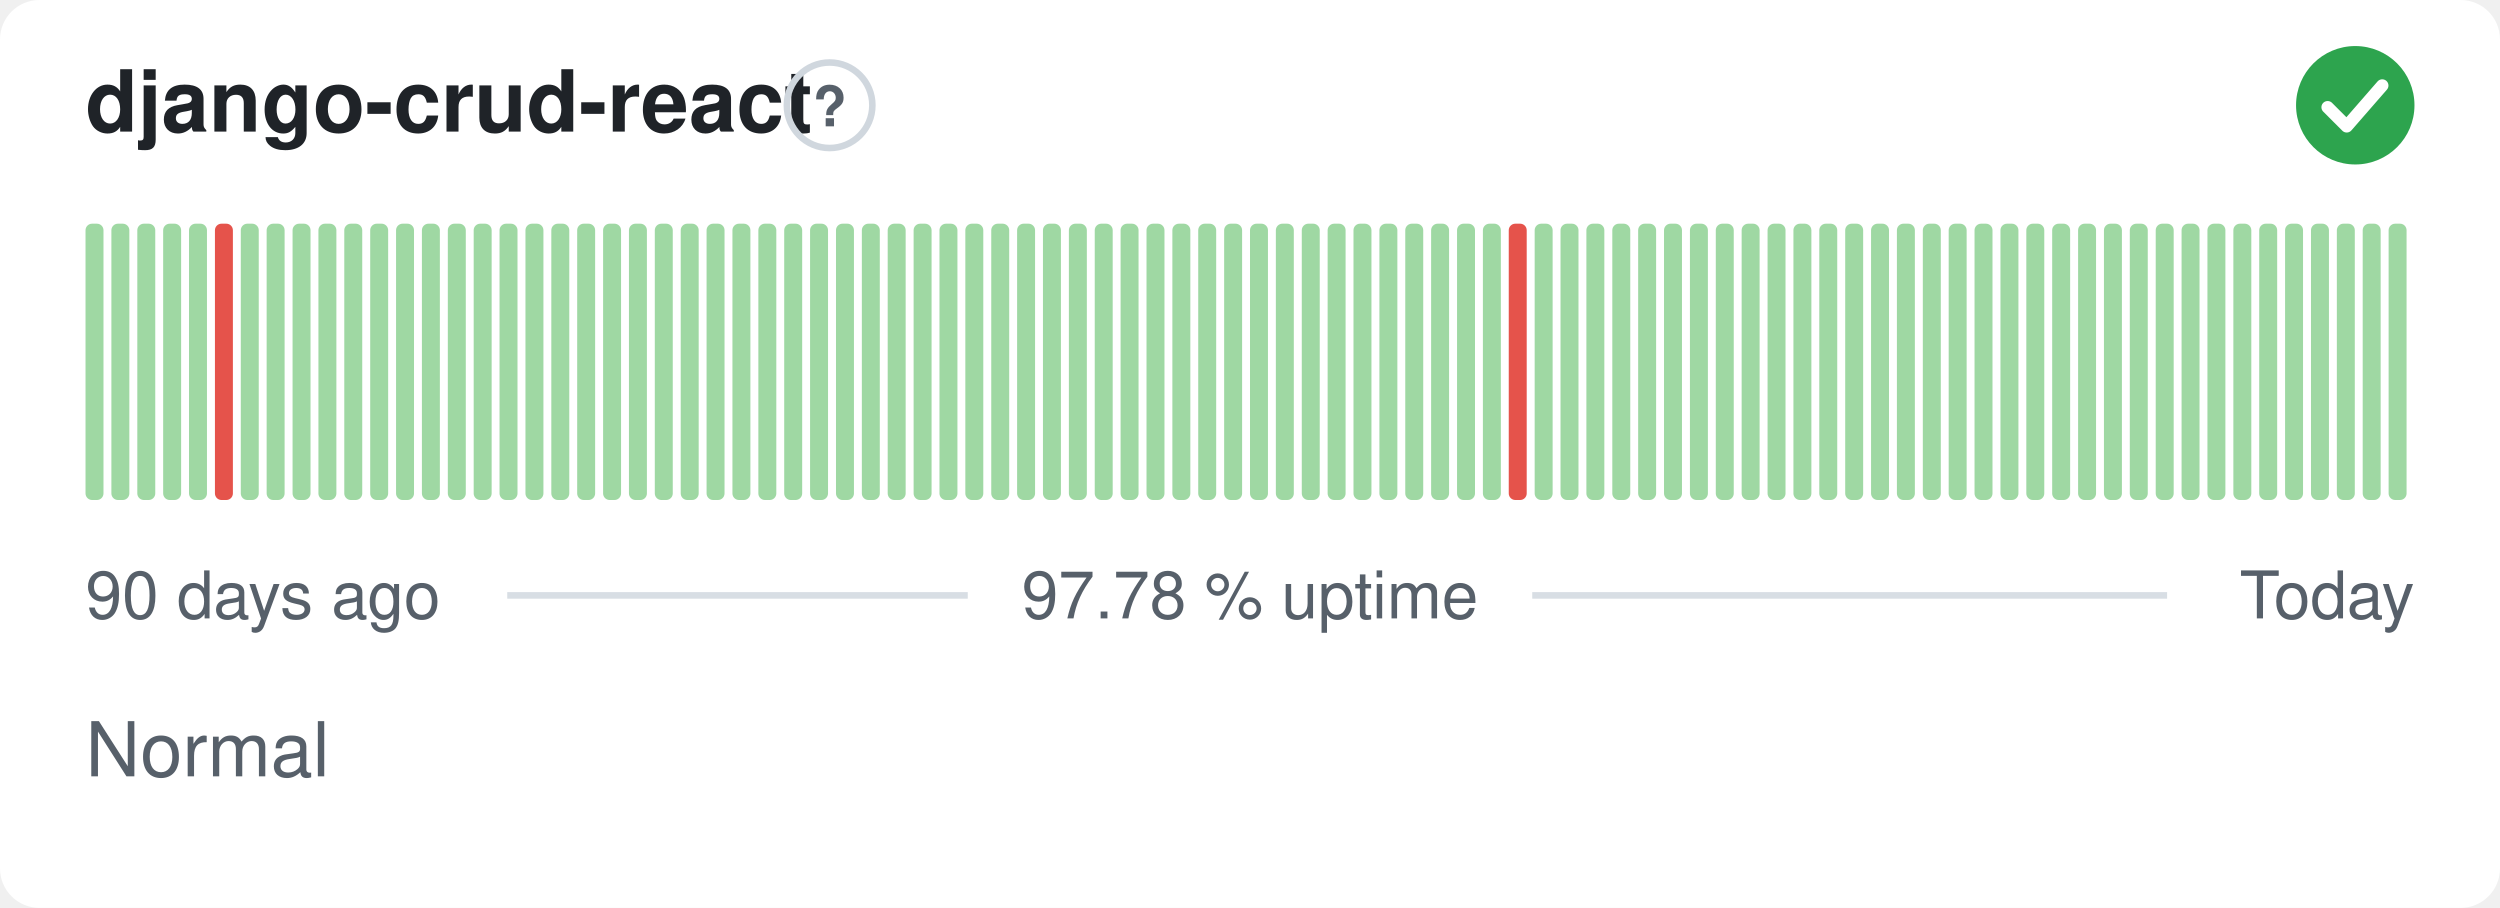
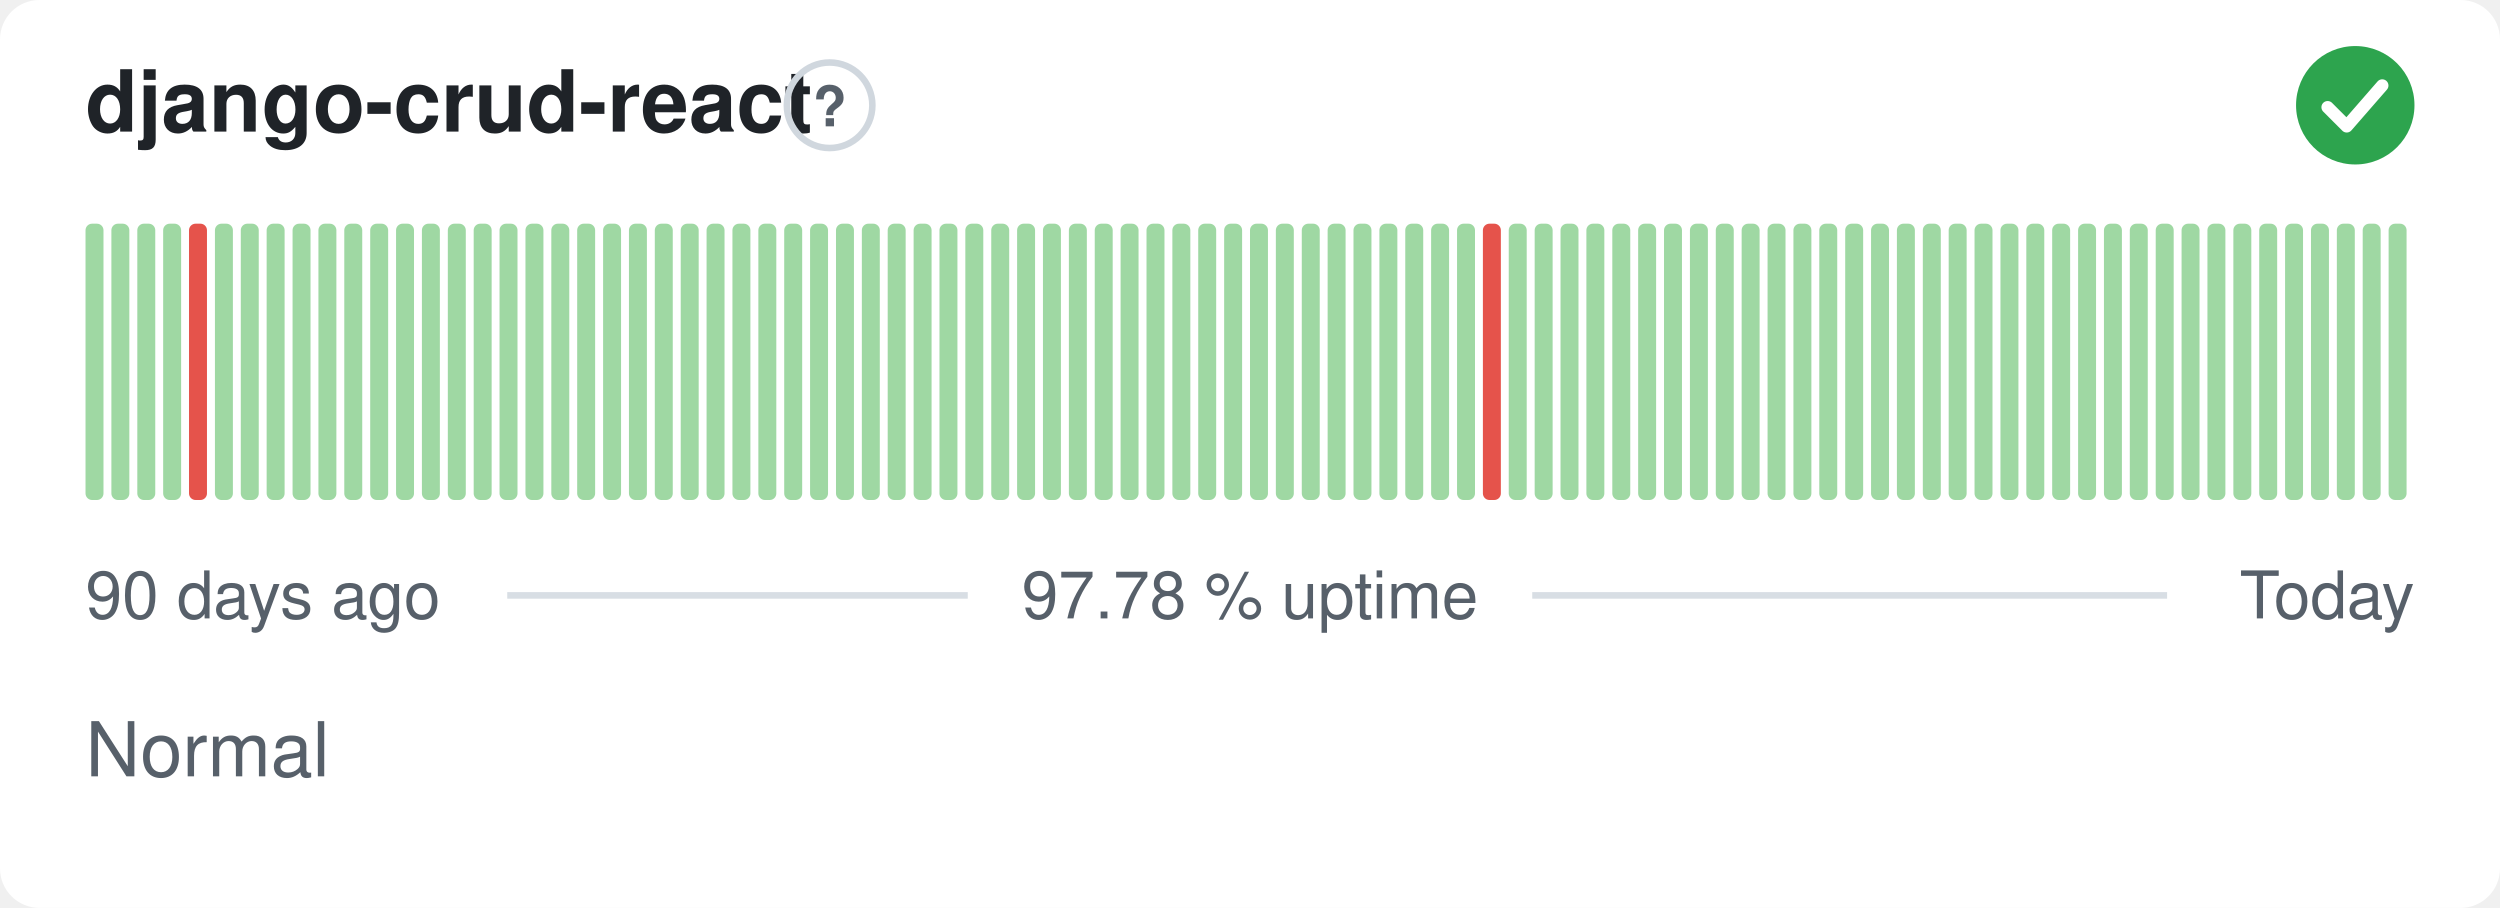
<svg xmlns="http://www.w3.org/2000/svg" width="380" height="138" viewBox="0 0 380 138" role="img" aria-label="django-crud-react: Normal, 97.78 % uptime over the last 90 days" font-family="-apple-system,BlinkMacSystemFont,'Segoe UI',Helvetica,Arial,sans-serif">
  <style>
    @media (prefers-color-scheme: dark) {
      .bg { fill: #0d1117 }
      .title { fill: #e6edf3 }
      .muted { fill: #8b949e }
      .hint { stroke: #30363d }
      .rule { stroke: #30363d }
      .nodata { fill: #21262d }
    }
  </style>
  <rect class="bg" width="380" height="138" rx="6" fill="#ffffff" />
  <text class="title" x="13" y="20" font-size="13" font-weight="600" fill="#1f2328">django-crud-react</text>
  <circle class="hint" cx="126.1" cy="16" r="6.5" fill="none" stroke="#d0d7de" stroke-width="1" />
  <text class="muted" x="126.1" y="19.2" text-anchor="middle" font-size="8.5" font-weight="700" fill="#57606a">?</text>
  <circle cx="358" cy="16" r="9" fill="#2da44e" />
  <path d="M353.80 16.30l2.90 2.90 5.40 -6.20" fill="none" stroke="#fff" stroke-width="1.89" stroke-linecap="round" stroke-linejoin="round" />
  <rect x="13.00" y="34.00" width="2.73" height="42.00" rx="1" fill="#9fd8a3" />
  <rect x="16.93" y="34.00" width="2.73" height="42.00" rx="1" fill="#9fd8a3" />
  <rect x="20.87" y="34.00" width="2.73" height="42.00" rx="1" fill="#9fd8a3" />
  <rect x="24.80" y="34.00" width="2.73" height="42.00" rx="1" fill="#9fd8a3" />
-   <rect x="28.73" y="34.00" width="2.73" height="42.00" rx="1" fill="#9fd8a3" />
-   <rect x="32.67" y="34.00" width="2.73" height="42.00" rx="1" fill="#e5534b" />
+   <rect x="28.73" y="34.00" width="2.73" height="42.00" rx="1" fill="#e5534b" />
+   <rect x="32.67" y="34.00" width="2.73" height="42.00" rx="1" fill="#9fd8a3" />
  <rect x="36.60" y="34.00" width="2.73" height="42.00" rx="1" fill="#9fd8a3" />
  <rect x="40.53" y="34.00" width="2.73" height="42.00" rx="1" fill="#9fd8a3" />
  <rect x="44.47" y="34.00" width="2.73" height="42.00" rx="1" fill="#9fd8a3" />
  <rect x="48.40" y="34.00" width="2.73" height="42.00" rx="1" fill="#9fd8a3" />
  <rect x="52.33" y="34.00" width="2.73" height="42.00" rx="1" fill="#9fd8a3" />
  <rect x="56.27" y="34.00" width="2.73" height="42.00" rx="1" fill="#9fd8a3" />
  <rect x="60.20" y="34.00" width="2.73" height="42.00" rx="1" fill="#9fd8a3" />
  <rect x="64.13" y="34.00" width="2.73" height="42.00" rx="1" fill="#9fd8a3" />
  <rect x="68.07" y="34.00" width="2.73" height="42.00" rx="1" fill="#9fd8a3" />
  <rect x="72.00" y="34.00" width="2.73" height="42.00" rx="1" fill="#9fd8a3" />
  <rect x="75.93" y="34.00" width="2.73" height="42.00" rx="1" fill="#9fd8a3" />
  <rect x="79.87" y="34.00" width="2.73" height="42.00" rx="1" fill="#9fd8a3" />
  <rect x="83.80" y="34.00" width="2.73" height="42.00" rx="1" fill="#9fd8a3" />
  <rect x="87.73" y="34.00" width="2.73" height="42.00" rx="1" fill="#9fd8a3" />
  <rect x="91.67" y="34.00" width="2.73" height="42.00" rx="1" fill="#9fd8a3" />
  <rect x="95.60" y="34.00" width="2.73" height="42.00" rx="1" fill="#9fd8a3" />
  <rect x="99.53" y="34.00" width="2.73" height="42.00" rx="1" fill="#9fd8a3" />
  <rect x="103.47" y="34.00" width="2.73" height="42.00" rx="1" fill="#9fd8a3" />
  <rect x="107.40" y="34.00" width="2.73" height="42.00" rx="1" fill="#9fd8a3" />
  <rect x="111.33" y="34.00" width="2.73" height="42.00" rx="1" fill="#9fd8a3" />
  <rect x="115.27" y="34.00" width="2.73" height="42.00" rx="1" fill="#9fd8a3" />
  <rect x="119.20" y="34.00" width="2.73" height="42.00" rx="1" fill="#9fd8a3" />
  <rect x="123.13" y="34.00" width="2.73" height="42.00" rx="1" fill="#9fd8a3" />
  <rect x="127.07" y="34.00" width="2.73" height="42.00" rx="1" fill="#9fd8a3" />
  <rect x="131.00" y="34.00" width="2.73" height="42.00" rx="1" fill="#9fd8a3" />
  <rect x="134.93" y="34.00" width="2.73" height="42.00" rx="1" fill="#9fd8a3" />
  <rect x="138.87" y="34.00" width="2.73" height="42.00" rx="1" fill="#9fd8a3" />
  <rect x="142.80" y="34.00" width="2.73" height="42.00" rx="1" fill="#9fd8a3" />
  <rect x="146.73" y="34.00" width="2.73" height="42.00" rx="1" fill="#9fd8a3" />
  <rect x="150.67" y="34.00" width="2.73" height="42.00" rx="1" fill="#9fd8a3" />
  <rect x="154.60" y="34.00" width="2.73" height="42.00" rx="1" fill="#9fd8a3" />
  <rect x="158.53" y="34.00" width="2.73" height="42.00" rx="1" fill="#9fd8a3" />
  <rect x="162.47" y="34.00" width="2.73" height="42.00" rx="1" fill="#9fd8a3" />
  <rect x="166.40" y="34.00" width="2.73" height="42.00" rx="1" fill="#9fd8a3" />
  <rect x="170.33" y="34.00" width="2.73" height="42.00" rx="1" fill="#9fd8a3" />
  <rect x="174.27" y="34.00" width="2.73" height="42.00" rx="1" fill="#9fd8a3" />
  <rect x="178.20" y="34.00" width="2.73" height="42.00" rx="1" fill="#9fd8a3" />
  <rect x="182.13" y="34.00" width="2.73" height="42.00" rx="1" fill="#9fd8a3" />
  <rect x="186.07" y="34.00" width="2.73" height="42.00" rx="1" fill="#9fd8a3" />
  <rect x="190.00" y="34.00" width="2.73" height="42.00" rx="1" fill="#9fd8a3" />
  <rect x="193.93" y="34.00" width="2.73" height="42.00" rx="1" fill="#9fd8a3" />
  <rect x="197.87" y="34.00" width="2.73" height="42.00" rx="1" fill="#9fd8a3" />
  <rect x="201.80" y="34.00" width="2.73" height="42.00" rx="1" fill="#9fd8a3" />
  <rect x="205.73" y="34.00" width="2.73" height="42.00" rx="1" fill="#9fd8a3" />
  <rect x="209.67" y="34.00" width="2.73" height="42.00" rx="1" fill="#9fd8a3" />
  <rect x="213.60" y="34.00" width="2.73" height="42.00" rx="1" fill="#9fd8a3" />
  <rect x="217.53" y="34.00" width="2.73" height="42.00" rx="1" fill="#9fd8a3" />
  <rect x="221.47" y="34.00" width="2.73" height="42.00" rx="1" fill="#9fd8a3" />
-   <rect x="225.40" y="34.00" width="2.73" height="42.00" rx="1" fill="#9fd8a3" />
-   <rect x="229.33" y="34.00" width="2.73" height="42.00" rx="1" fill="#e5534b" />
+   <rect x="225.40" y="34.00" width="2.73" height="42.00" rx="1" fill="#e5534b" />
+   <rect x="229.33" y="34.00" width="2.73" height="42.00" rx="1" fill="#9fd8a3" />
  <rect x="233.27" y="34.00" width="2.73" height="42.00" rx="1" fill="#9fd8a3" />
  <rect x="237.20" y="34.00" width="2.73" height="42.00" rx="1" fill="#9fd8a3" />
  <rect x="241.13" y="34.00" width="2.73" height="42.00" rx="1" fill="#9fd8a3" />
  <rect x="245.07" y="34.00" width="2.73" height="42.00" rx="1" fill="#9fd8a3" />
  <rect x="249.00" y="34.00" width="2.73" height="42.00" rx="1" fill="#9fd8a3" />
  <rect x="252.93" y="34.00" width="2.73" height="42.00" rx="1" fill="#9fd8a3" />
  <rect x="256.87" y="34.00" width="2.73" height="42.00" rx="1" fill="#9fd8a3" />
  <rect x="260.80" y="34.00" width="2.73" height="42.00" rx="1" fill="#9fd8a3" />
  <rect x="264.73" y="34.00" width="2.73" height="42.00" rx="1" fill="#9fd8a3" />
  <rect x="268.67" y="34.00" width="2.73" height="42.00" rx="1" fill="#9fd8a3" />
  <rect x="272.60" y="34.00" width="2.73" height="42.00" rx="1" fill="#9fd8a3" />
  <rect x="276.53" y="34.00" width="2.73" height="42.00" rx="1" fill="#9fd8a3" />
  <rect x="280.47" y="34.00" width="2.73" height="42.00" rx="1" fill="#9fd8a3" />
  <rect x="284.40" y="34.00" width="2.73" height="42.00" rx="1" fill="#9fd8a3" />
  <rect x="288.33" y="34.00" width="2.73" height="42.00" rx="1" fill="#9fd8a3" />
  <rect x="292.27" y="34.00" width="2.73" height="42.00" rx="1" fill="#9fd8a3" />
  <rect x="296.20" y="34.00" width="2.73" height="42.00" rx="1" fill="#9fd8a3" />
  <rect x="300.13" y="34.00" width="2.73" height="42.00" rx="1" fill="#9fd8a3" />
  <rect x="304.07" y="34.00" width="2.73" height="42.00" rx="1" fill="#9fd8a3" />
  <rect x="308.00" y="34.00" width="2.73" height="42.00" rx="1" fill="#9fd8a3" />
  <rect x="311.93" y="34.00" width="2.73" height="42.00" rx="1" fill="#9fd8a3" />
  <rect x="315.87" y="34.00" width="2.73" height="42.00" rx="1" fill="#9fd8a3" />
  <rect x="319.80" y="34.00" width="2.73" height="42.00" rx="1" fill="#9fd8a3" />
  <rect x="323.73" y="34.00" width="2.73" height="42.00" rx="1" fill="#9fd8a3" />
  <rect x="327.67" y="34.00" width="2.73" height="42.00" rx="1" fill="#9fd8a3" />
  <rect x="331.60" y="34.00" width="2.73" height="42.00" rx="1" fill="#9fd8a3" />
  <rect x="335.53" y="34.00" width="2.73" height="42.00" rx="1" fill="#9fd8a3" />
  <rect x="339.47" y="34.00" width="2.73" height="42.00" rx="1" fill="#9fd8a3" />
  <rect x="343.40" y="34.00" width="2.73" height="42.00" rx="1" fill="#9fd8a3" />
  <rect x="347.33" y="34.00" width="2.73" height="42.00" rx="1" fill="#9fd8a3" />
  <rect x="351.27" y="34.00" width="2.73" height="42.00" rx="1" fill="#9fd8a3" />
  <rect x="355.20" y="34.00" width="2.73" height="42.00" rx="1" fill="#9fd8a3" />
  <rect x="359.13" y="34.00" width="2.73" height="42.00" rx="1" fill="#9fd8a3" />
  <rect x="363.07" y="34.00" width="2.73" height="42.00" rx="1" fill="#9fd8a3" />
  <text class="muted" x="13" y="94" font-size="10" fill="#57606a">90 days ago</text>
  <text class="muted" x="190" y="94" text-anchor="middle" font-size="10" fill="#57606a">97.78 % uptime</text>
  <text class="muted" x="367" y="94" text-anchor="end" font-size="10" fill="#57606a">Today</text>
  <line class="rule" x1="77.1" y1="90.5" x2="147.1" y2="90.5" stroke="#d8dee4" stroke-width="1" />
  <line class="rule" x1="232.9" y1="90.5" x2="329.4" y2="90.5" stroke="#d8dee4" stroke-width="1" />
  <text class="muted" x="13" y="118" font-size="11.5" fill="#57606a">Normal</text>
</svg>
